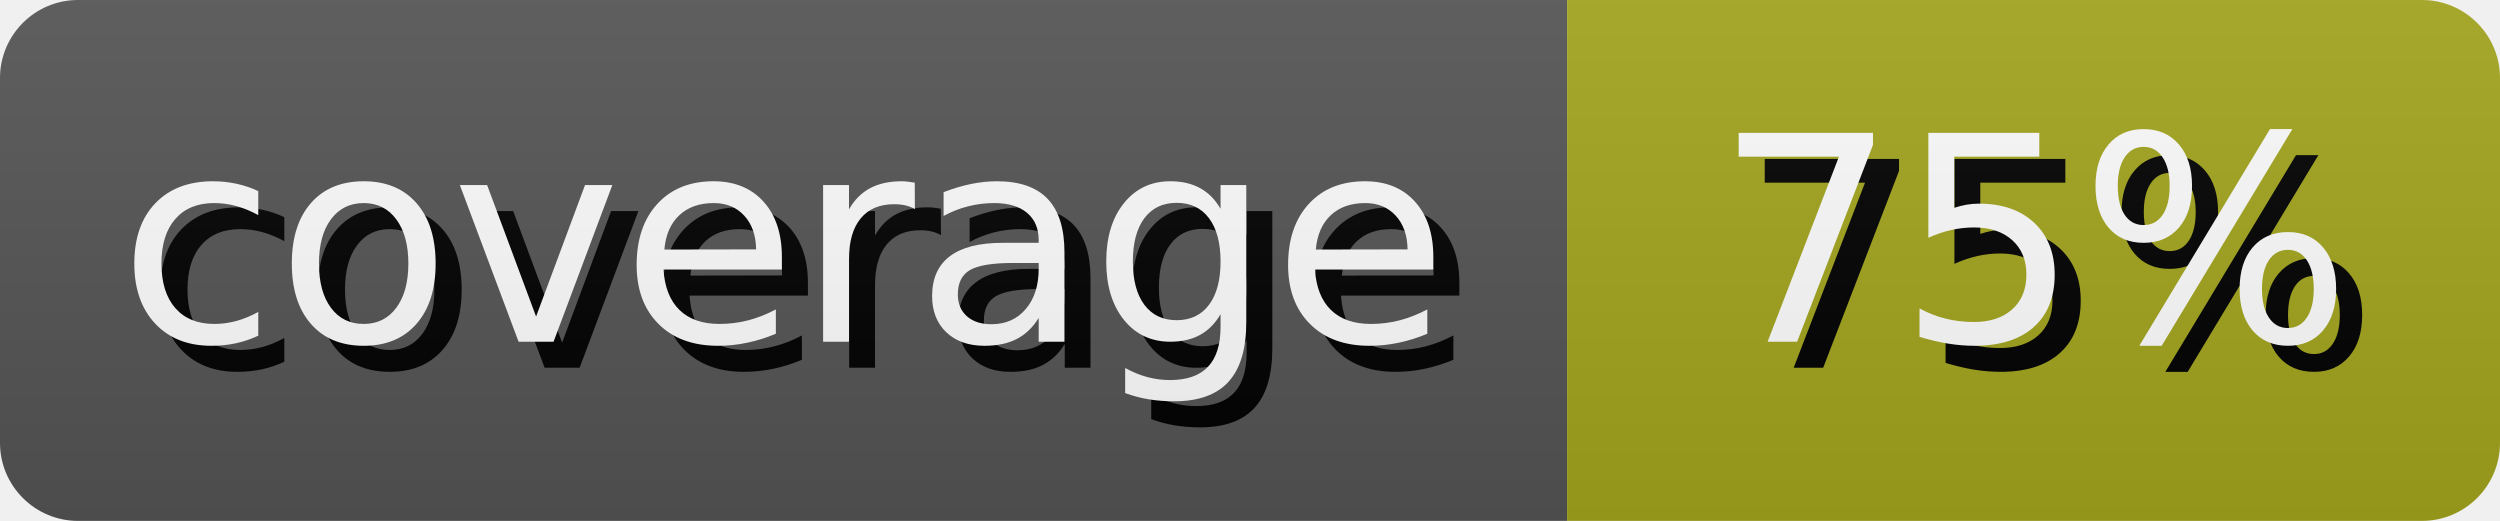
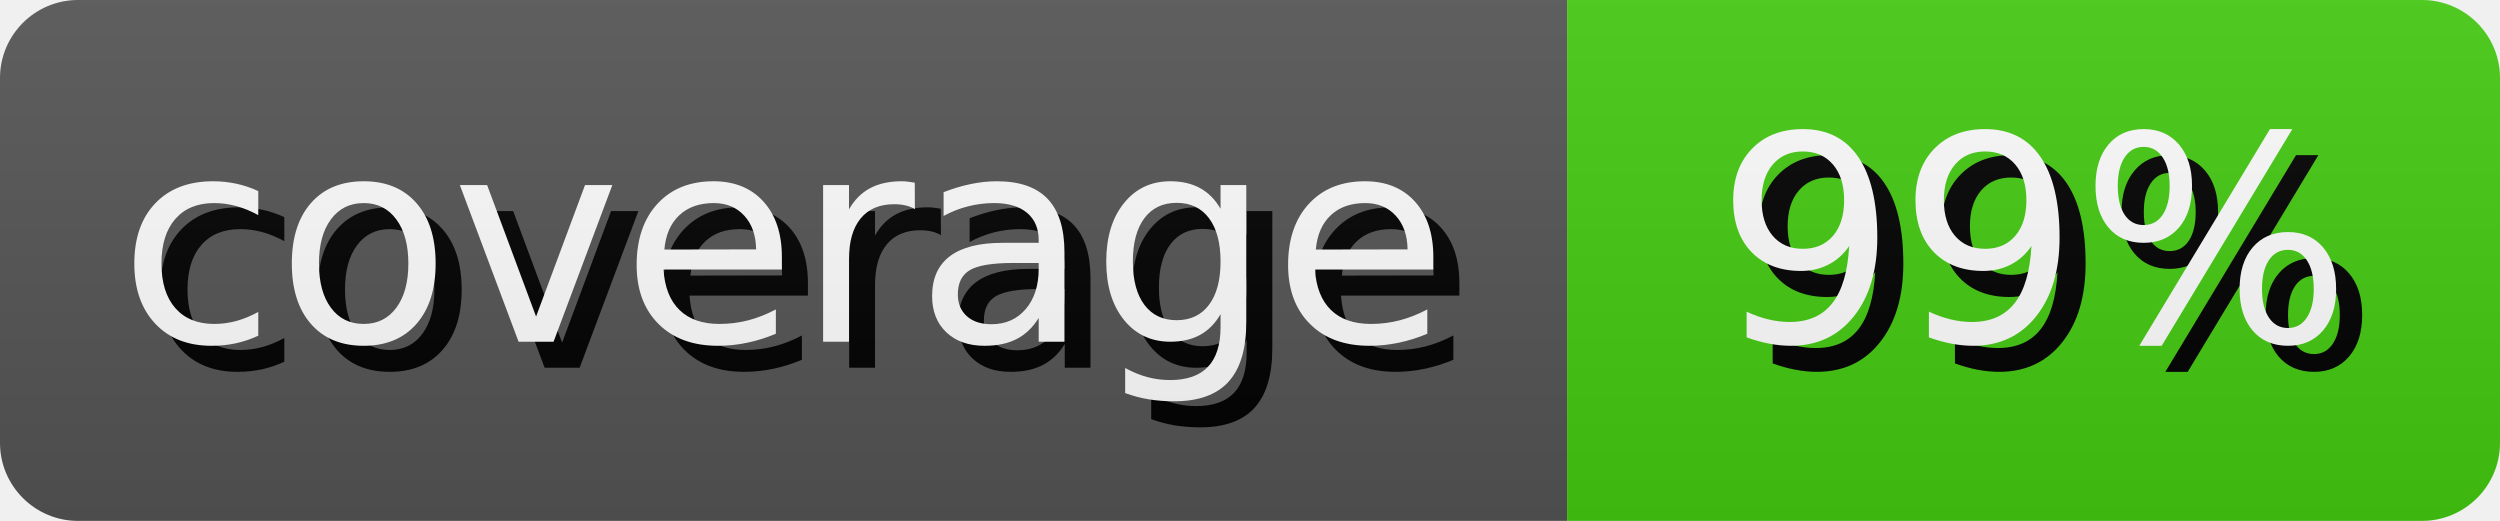
- <svg xmlns="http://www.w3.org/2000/svg" width="95.99" height="20" role="img" aria-label="coverage: 75%">
+ <svg xmlns="http://www.w3.org/2000/svg" width="95.99" height="20" role="img" aria-label="coverage: 99%">
  <style>
        rect {
            height: 20px;
        }

        text {
            text-rendering: geometricPrecision;
            dominant-baseline: middle;
            text-anchor: middle;
            font-family: Verdana,Geneva,DejaVu Sans,sans-serif;
            font-size: 110px;
            fill: #fff;
        }

        .shadow {
            transform: translate(10px, 10px);
            fill: #010101;
        }
    </style>
  <linearGradient id="s" x2="0" y2="100%">
    <stop offset="0" stop-color="#bbb" stop-opacity=".1" />
    <stop offset="1" stop-opacity=".1" />
  </linearGradient>
  <clipPath id="r">
    <rect width="100%" rx="3" fill="#fff" />
  </clipPath>
  <g clip-path="url(#r)">
    <g>
      <rect width="60.17" fill="#555" />
      <g transform="scale(.1)">
        <text x="300.85" y="100" textLength="501.7" class="shadow">coverage</text>
        <text x="300.85" y="100" textLength="501.7">coverage</text>
      </g>
    </g>
    <g transform="translate(60.17 0)">
-       <rect width="35.82" fill="#a4a61d" />
+       <rect width="35.82" fill="#4c1" />
      <g transform="scale(.1)">
-         <text x="179.1" y="100" textLength="258.2" class="shadow">75%</text>
-         <text x="179.1" y="100" textLength="258.2">75%</text>
+         <text x="179.1" y="100" textLength="258.2" class="shadow">99%</text>
+         <text x="179.1" y="100" textLength="258.2">99%</text>
      </g>
    </g>
    <rect width="100%" height="100%" fill="url(#s)" />
  </g>
</svg>
